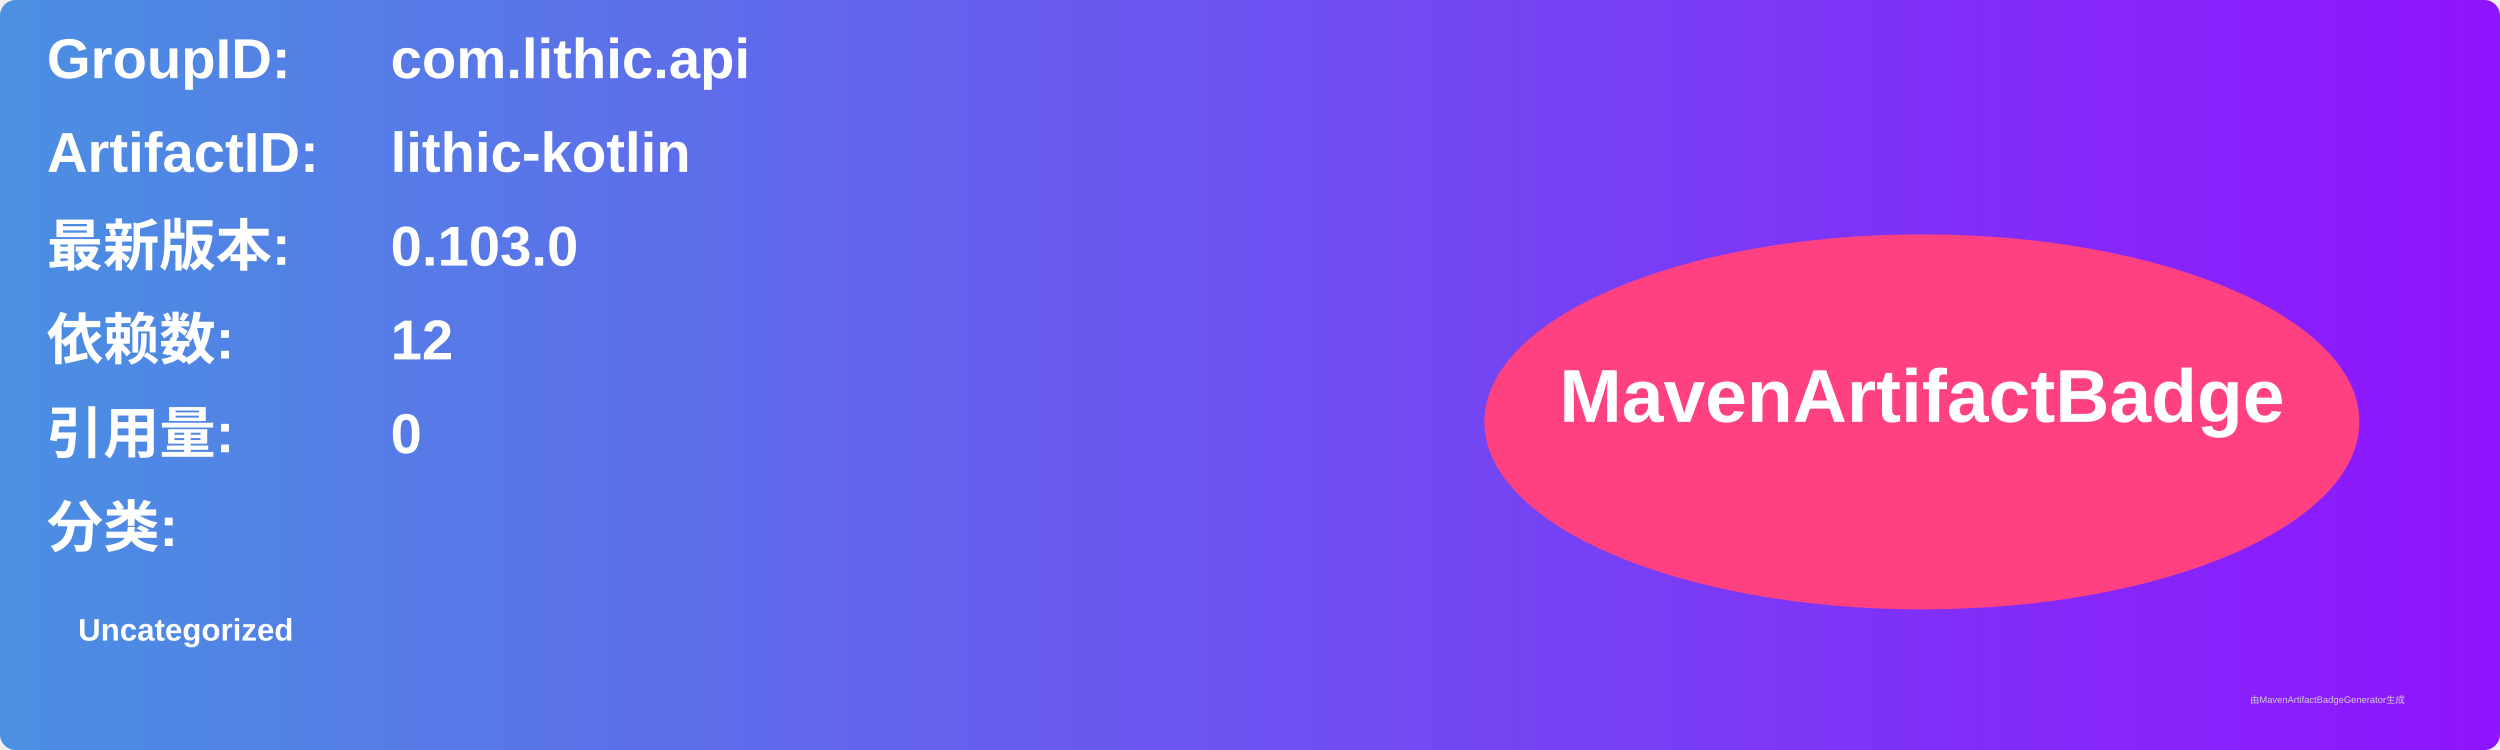
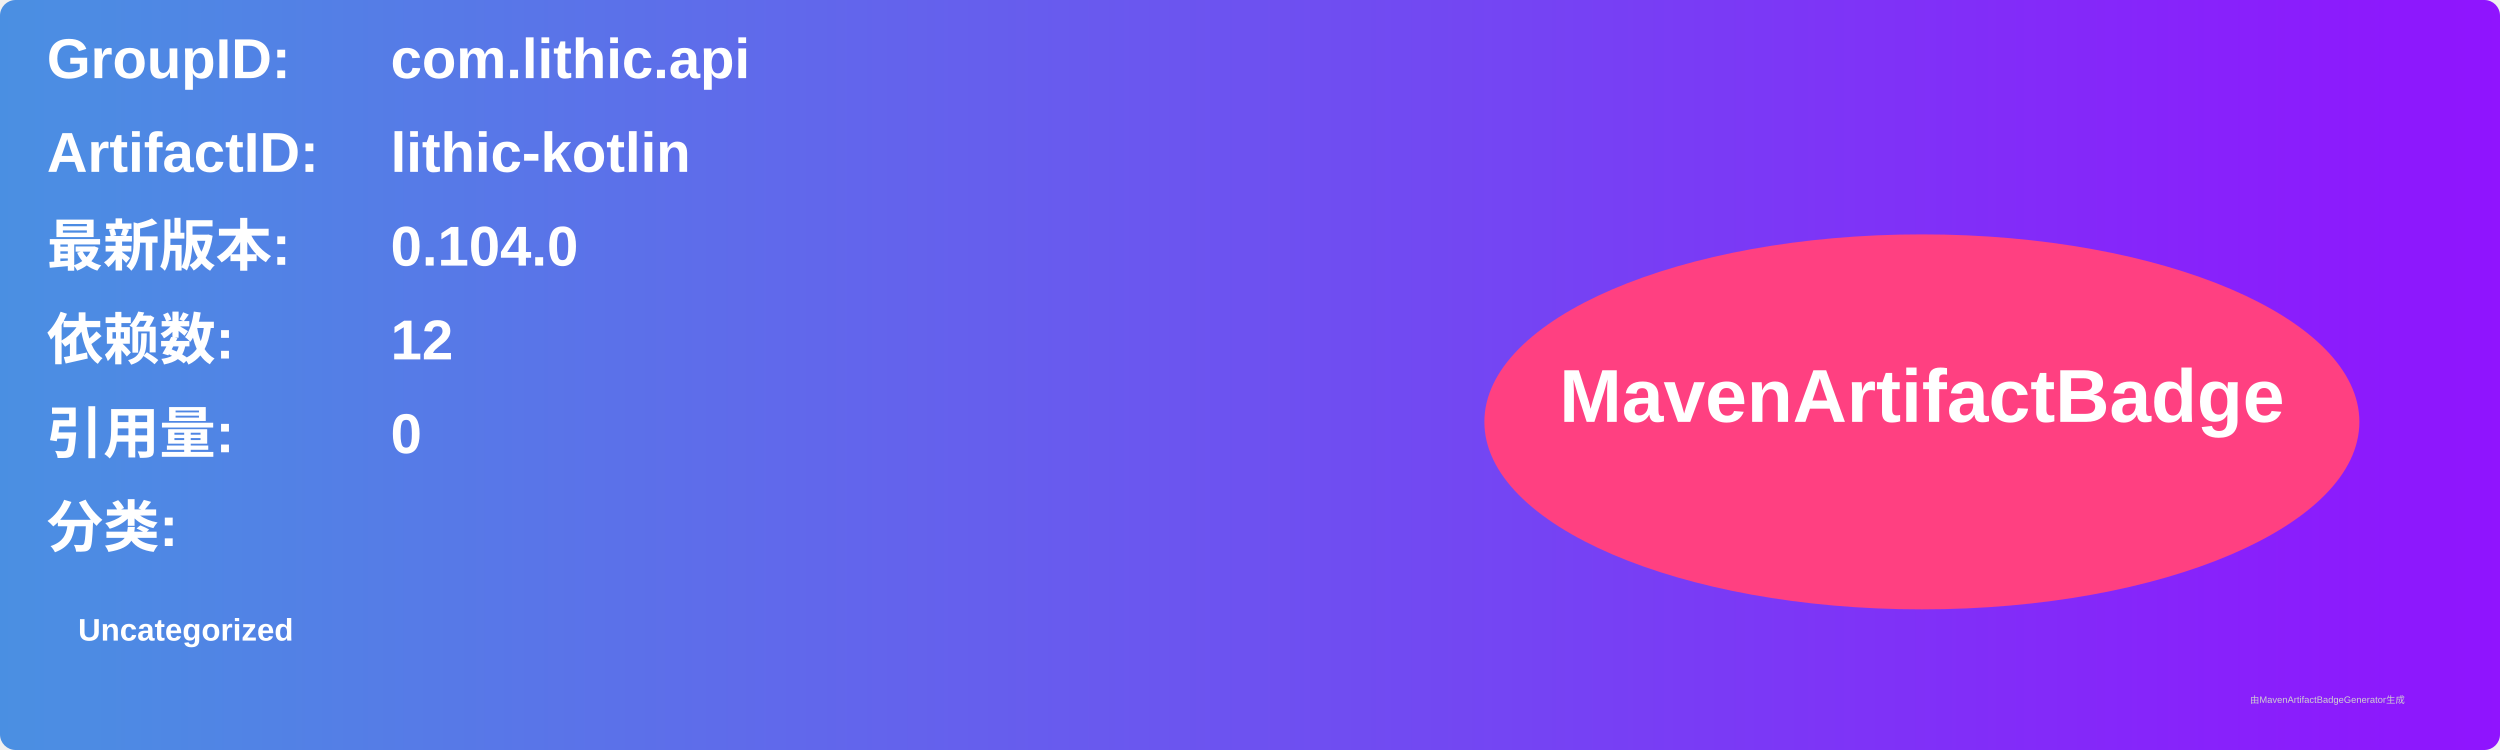
<svg xmlns="http://www.w3.org/2000/svg" width="800" height="240" viewBox="0 0 800 240">
  <linearGradient id="grad" x1="0%" y1="0%" x2="100%" y2="0%">
    <stop offset="0%" stop-color="#4a90e2" />
    <stop offset="100%" stop-color="#9013fe" />
  </linearGradient>
  <rect width="100%" height="100%" rx="5" ry="5" fill="url(#grad)" />
  <g transform="translate(15, 15)">
    <text x="0" y="10" font-family="Arial" font-size="18" fill="white" font-weight="bold" width="260">GroupID:</text>
    <text x="110" y="10" font-family="Arial" font-size="18" fill="white" font-weight="bold" width="460">com.lithic.api</text>
    <text x="0" y="40" font-family="Arial" font-size="18" fill="white" font-weight="bold" width="260">ArtifactID:</text>
    <text x="110" y="40" font-family="Arial" font-size="18" fill="white" font-weight="bold" width="460">lithic-kotlin</text>
    <text x="0" y="70" font-family="Arial" font-size="18" fill="white" font-weight="bold">最新版本:</text>
    <text x="110" y="70" font-family="Arial" font-size="18" fill="white" font-weight="bold">
-       <tspan font-weight="bold">0.103.0</tspan>
+       <tspan font-weight="bold">0.104.0</tspan>
    </text>
    <text x="0" y="100" font-family="Arial" font-size="18" fill="white" font-weight="bold">依赖数: </text>
    <text x="110" y="100" font-family="Arial" font-size="18" fill="white">
      <tspan font-weight="bold">12</tspan>
    </text>
    <text x="0" y="130" font-family="Arial" font-size="18" fill="white" font-weight="bold">引用量: </text>
    <text x="110" y="130" font-family="Arial" font-size="18" fill="white">
      <tspan font-weight="bold">0</tspan>
    </text>
    <text x="0" y="160" font-family="Arial" font-size="18" fill="white" font-weight="bold">分类:</text>
    <text x="10" y="190" font-family="Arial" font-size="10" fill="white">
      <tspan font-weight="bold">Uncategorized</tspan>
    </text>
    <ellipse cx="600" cy="120" rx="140" ry="60" fill="#ff4081" />
    <text x="600" y="120" text-anchor="middle" font-family="Arial" font-size="24" fill="white" font-weight="bold">MavenArtifactBadge</text>
  </g>
  <text x="720" y="225" font-family="Arial" font-size="3" fill="#d0d0d0">由MavenArtifactBadgeGenerator生成</text>
</svg>
